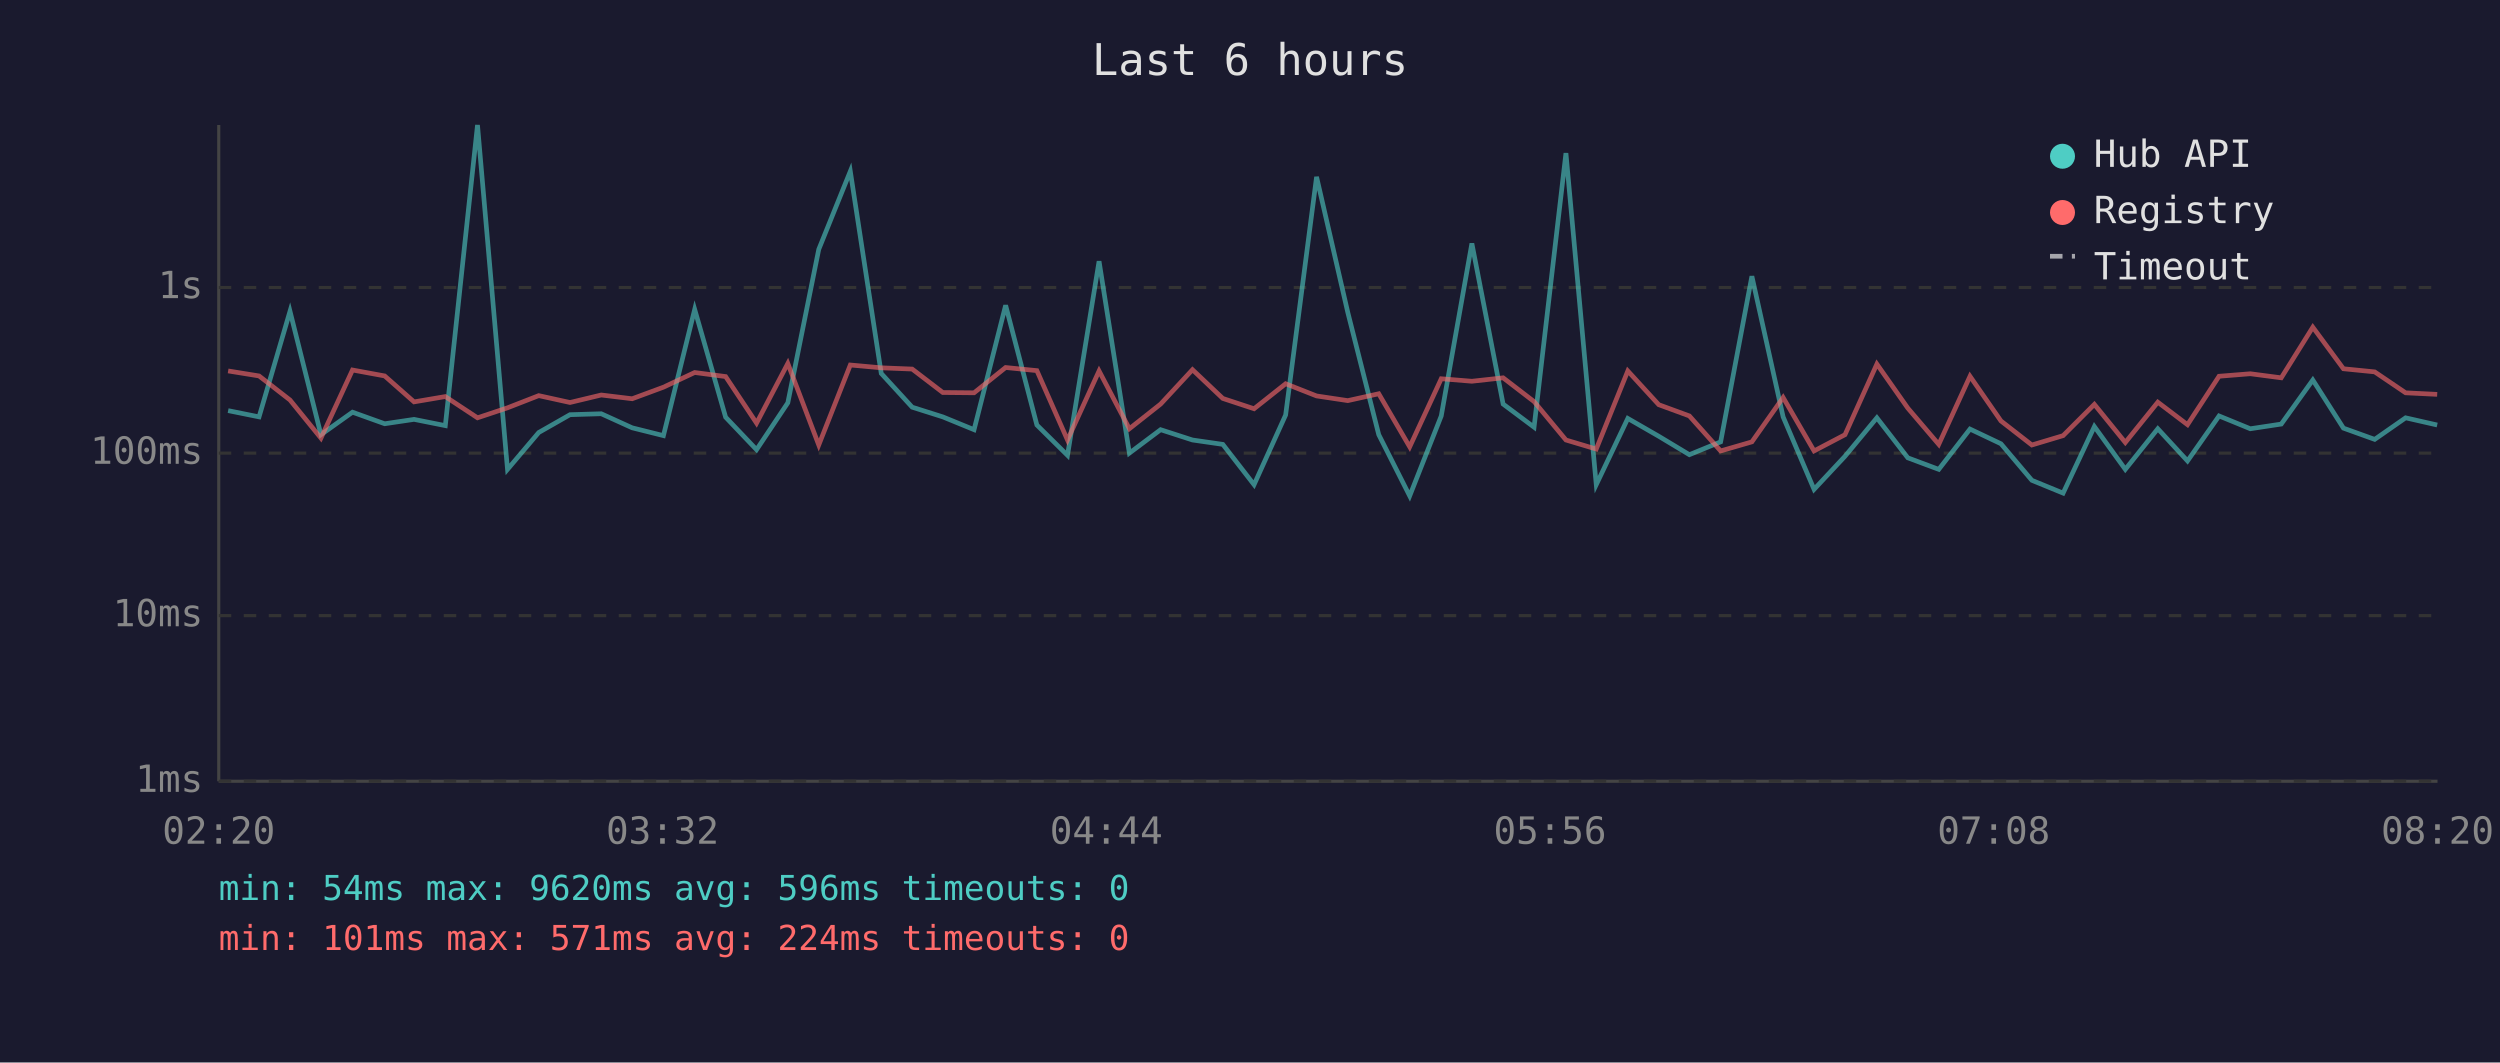
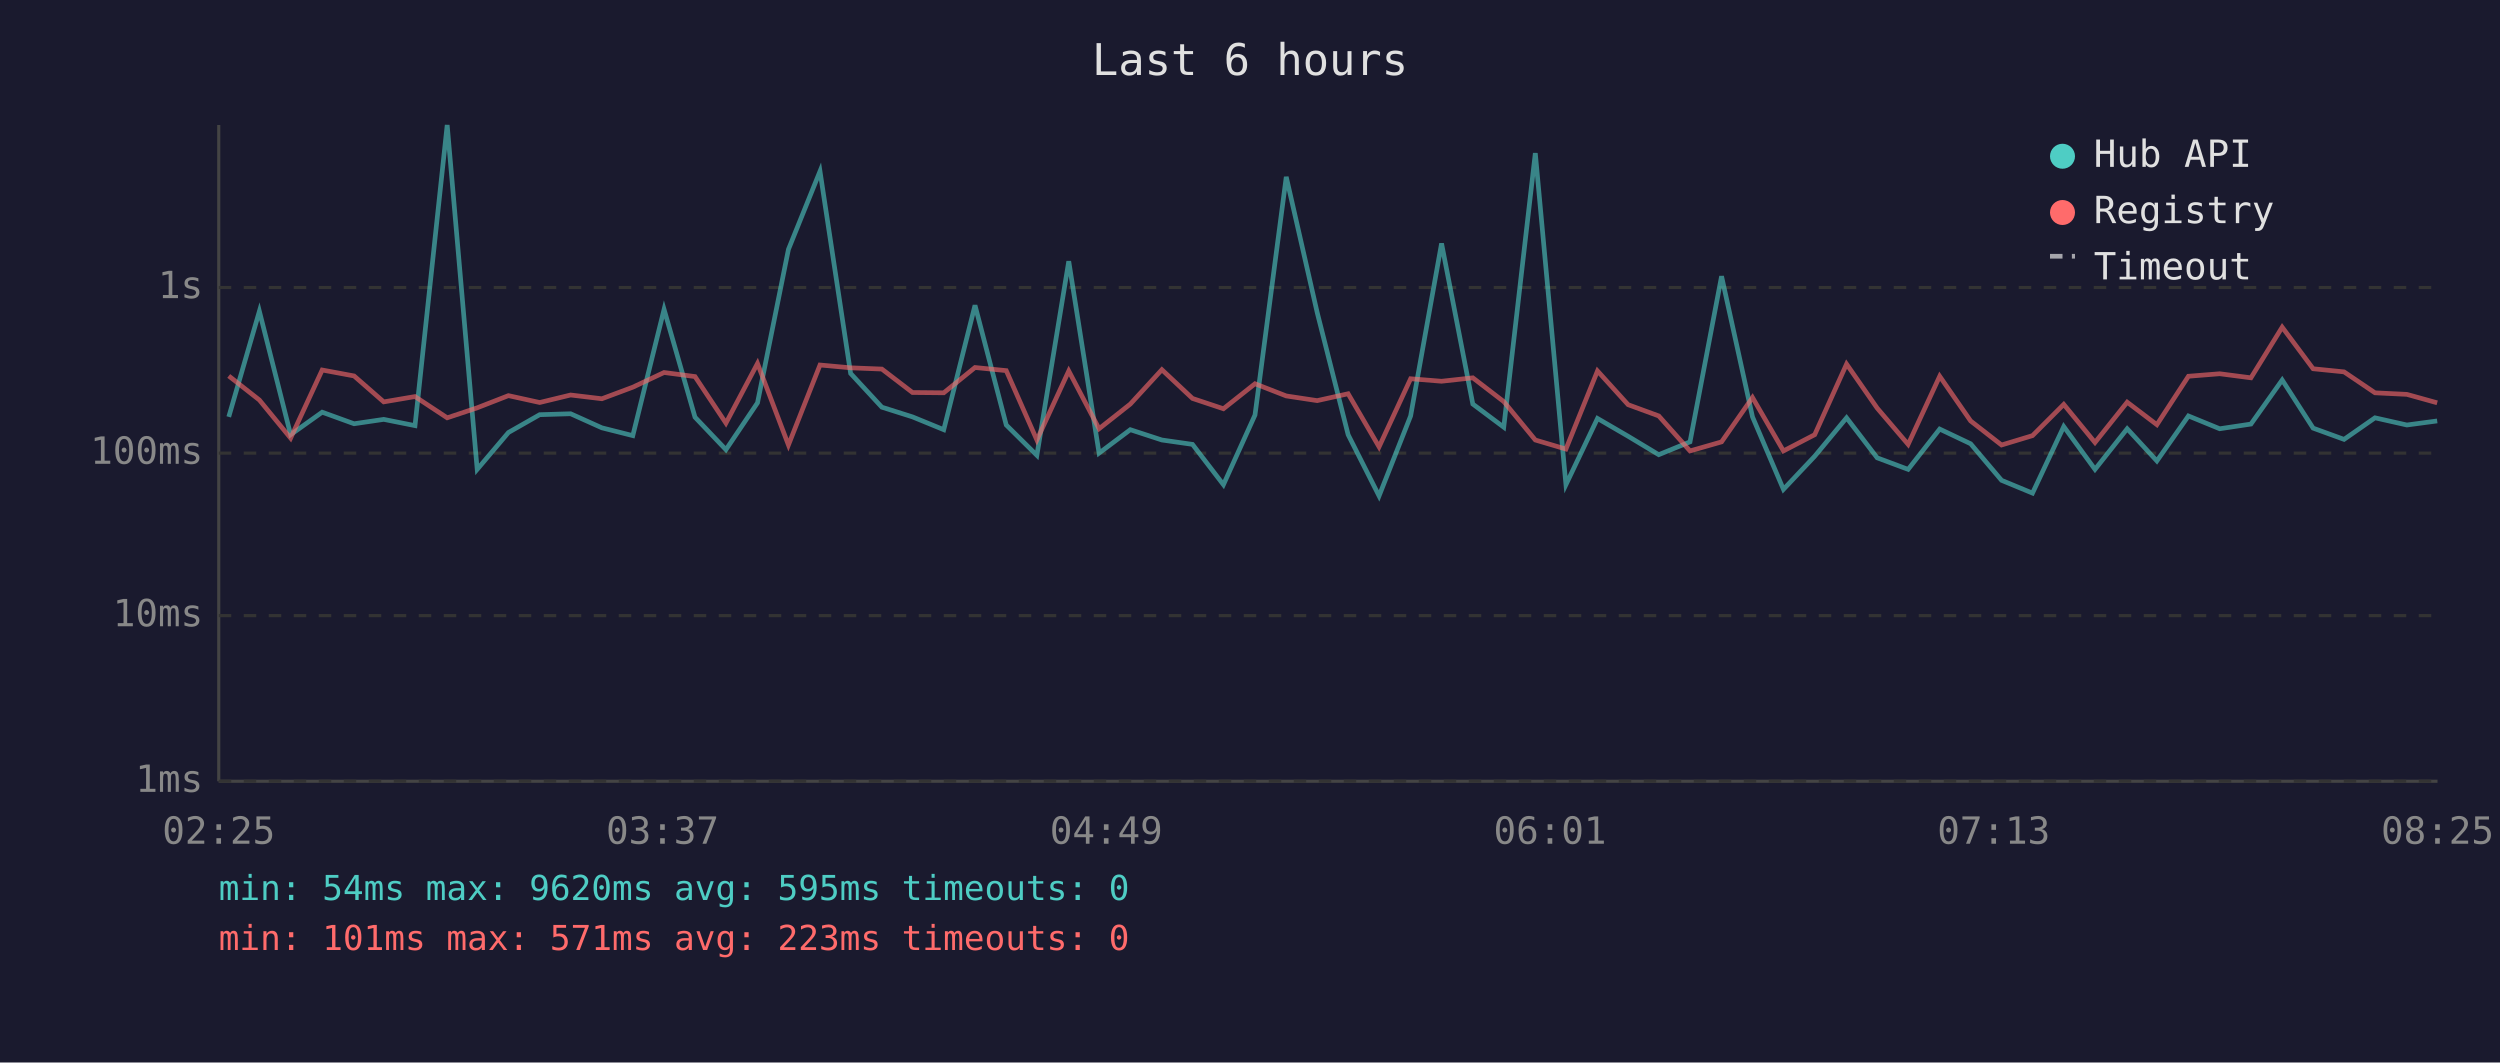
<svg xmlns="http://www.w3.org/2000/svg" viewBox="0 0 800 340" font-family="monospace" font-size="12">
  <rect width="800" height="340" fill="#1a1a2e" />
  <text x="400" y="24" fill="#e0e0e0" font-size="14" text-anchor="middle">Last 6 hours</text>
  <line x1="70" y1="40" x2="70" y2="250" stroke="#444" stroke-width="1" />
  <line x1="70" y1="250" x2="780" y2="250" stroke="#444" stroke-width="1" />
  <line x1="70" y1="250" x2="780" y2="250" stroke="#333" stroke-width="1" stroke-dasharray="4" />
  <text x="65" y="250" fill="#888" text-anchor="end" dominant-baseline="middle">1ms</text>
  <line x1="70" y1="197" x2="780" y2="197" stroke="#333" stroke-width="1" stroke-dasharray="4" />
  <text x="65" y="197" fill="#888" text-anchor="end" dominant-baseline="middle">10ms</text>
  <line x1="70" y1="145" x2="780" y2="145" stroke="#333" stroke-width="1" stroke-dasharray="4" />
  <text x="65" y="145" fill="#888" text-anchor="end" dominant-baseline="middle">100ms</text>
  <line x1="70" y1="92" x2="780" y2="92" stroke="#333" stroke-width="1" stroke-dasharray="4" />
  <text x="65" y="92" fill="#888" text-anchor="end" dominant-baseline="middle">1s</text>
-   <text x="70" y="270" fill="#888" text-anchor="middle">02:20</text>
-   <text x="212" y="270" fill="#888" text-anchor="middle">03:32</text>
-   <text x="354" y="270" fill="#888" text-anchor="middle">04:44</text>
-   <text x="496" y="270" fill="#888" text-anchor="middle">05:56</text>
-   <text x="638" y="270" fill="#888" text-anchor="middle">07:08</text>
-   <text x="780" y="270" fill="#888" text-anchor="middle">08:20</text>
-   <polyline points="73.0,131.4 82.9,133.4 92.8,99.6 102.7,139.1 112.8,131.9 123.1,135.6 132.5,134.2 142.5,136.2 152.8,40.0 162.4,150.2 172.4,138.4 182.4,132.7 192.4,132.4 202.3,136.9 212.3,139.4 222.3,99.0 232.2,133.5 242.1,143.9 252.1,128.9 262.0,79.8 272.1,54.8 282.0,119.5 291.9,130.3 301.7,133.4 311.7,137.5 321.8,97.7 331.8,136.0 341.6,145.7 351.7,83.6 361.4,145.0 371.4,137.5 381.6,140.8 391.3,142.2 401.3,155.1 411.4,132.8 421.3,56.6 431.3,100.0 441.2,139.1 451.1,158.7 461.2,133.1 471.0,77.9 481.0,129.3 490.9,136.7 501.1,49.0 510.8,155.1 520.9,133.9 530.8,139.6 540.6,145.5 550.6,141.4 560.6,88.4 570.6,133.4 580.5,156.6 590.4,146.0 600.6,133.7 610.5,146.5 620.4,150.2 630.4,137.3 640.3,142.0 650.2,153.7 660.2,157.8 670.2,136.5 680.1,150.2 690.5,137.2 700.0,147.5 710.1,133.1 720.1,137.2 730.0,135.7 740.1,121.6 749.9,137.0 759.9,140.6 769.8,133.7 779.9,136.0" fill="none" stroke="#4ecdc4" stroke-width="1.5" opacity="0.6" />
-   <polyline points="73.0,118.7 82.9,120.3 92.8,128.0 102.7,140.2 112.8,118.4 123.1,120.3 132.5,128.6 142.5,126.9 152.8,133.7 162.4,130.5 172.4,126.6 182.4,128.8 192.4,126.4 202.3,127.6 212.3,123.9 222.3,119.2 232.2,120.5 242.1,135.4 252.1,116.3 262.0,142.4 272.1,116.8 282.0,117.7 291.9,118.1 301.7,125.6 311.7,125.7 321.8,117.6 331.8,118.6 341.6,140.8 351.7,118.7 361.4,137.2 371.4,129.3 381.6,118.3 391.3,127.5 401.3,130.8 411.4,122.8 421.3,126.7 431.3,128.2 441.2,126.0 451.1,143.0 461.2,121.2 471.0,122.0 481.0,120.9 490.9,128.5 501.1,140.8 510.8,143.7 520.9,118.7 530.8,129.5 540.6,133.1 550.6,144.3 560.6,141.4 570.6,127.2 580.5,144.3 590.4,139.1 600.6,116.5 610.5,130.6 620.4,142.2 630.4,120.4 640.3,134.7 650.2,142.4 660.2,139.4 670.2,129.4 680.1,141.6 690.5,128.7 700.0,135.9 710.1,120.4 720.1,119.6 730.0,120.9 740.1,104.7 749.9,118.0 759.9,119.0 769.8,125.7 779.9,126.2" fill="none" stroke="#ff6b6b" stroke-width="1.5" opacity="0.6" />
+   <text x="70" y="270" fill="#888" text-anchor="middle">02:25</text>
+   <text x="212" y="270" fill="#888" text-anchor="middle">03:37</text>
+   <text x="354" y="270" fill="#888" text-anchor="middle">04:49</text>
+   <text x="496" y="270" fill="#888" text-anchor="middle">06:01</text>
+   <text x="638" y="270" fill="#888" text-anchor="middle">07:13</text>
+   <text x="780" y="270" fill="#888" text-anchor="middle">08:25</text>
+   <polyline points="73.2,133.4 83.0,99.6 93.0,139.1 103.1,131.9 113.3,135.6 122.8,134.2 132.8,136.2 143.1,40.0 152.7,150.2 162.7,138.4 172.7,132.7 182.6,132.4 192.6,136.9 202.5,139.4 212.5,99.0 222.4,133.5 232.3,143.9 242.4,128.9 252.3,79.8 262.4,54.8 272.2,119.5 282.2,130.3 292.0,133.4 302.0,137.5 312.0,97.7 322.0,136.0 331.8,145.7 342.0,83.6 351.7,145.0 361.7,137.5 371.8,140.8 381.6,142.2 391.5,155.1 401.6,132.8 411.6,56.6 421.5,100.0 431.4,139.1 441.3,158.7 451.4,133.1 461.3,77.9 471.3,129.3 481.2,136.7 491.3,49.0 501.1,155.1 511.2,133.9 521.0,139.6 530.8,145.5 540.8,141.4 550.9,88.4 560.8,133.4 570.7,156.6 580.7,146.0 590.9,133.7 600.7,146.5 610.6,150.2 620.7,137.3 630.6,142.0 640.5,153.7 650.4,157.8 660.4,136.5 670.4,150.2 680.7,137.2 690.2,147.5 700.3,133.1 710.3,137.2 720.3,135.7 730.3,121.6 740.2,137.0 750.1,140.6 760.0,133.7 770.2,136.0 779.9,134.7" fill="none" stroke="#4ecdc4" stroke-width="1.5" opacity="0.6" />
+   <polyline points="73.2,120.3 83.0,128.0 93.0,140.2 103.1,118.4 113.3,120.3 122.8,128.6 132.8,126.9 143.1,133.7 152.7,130.5 162.7,126.6 172.7,128.8 182.6,126.4 192.6,127.6 202.5,123.9 212.5,119.2 222.4,120.5 232.3,135.4 242.4,116.3 252.3,142.4 262.4,116.8 272.2,117.7 282.2,118.1 292.0,125.6 302.0,125.7 312.0,117.6 322.0,118.6 331.8,140.8 342.0,118.7 351.7,137.2 361.7,129.3 371.8,118.3 381.6,127.5 391.5,130.8 401.6,122.8 411.6,126.7 421.5,128.2 431.4,126.0 441.3,143.0 451.4,121.2 461.3,122.0 471.3,120.9 481.2,128.5 491.3,140.8 501.1,143.7 511.2,118.7 521.0,129.5 530.8,133.1 540.8,144.3 550.9,141.4 560.8,127.2 570.7,144.3 580.7,139.1 590.9,116.5 600.7,130.6 610.6,142.2 620.7,120.4 630.6,134.7 640.5,142.4 650.4,139.4 660.4,129.4 670.4,141.6 680.7,128.7 690.2,135.9 700.3,120.4 710.3,119.6 720.3,120.9 730.3,104.7 740.2,118.0 750.1,119.0 760.0,125.7 770.2,126.2 779.9,128.9" fill="none" stroke="#ff6b6b" stroke-width="1.5" opacity="0.6" />
  <circle cx="660" cy="50" r="4" fill="#4ecdc4" />
  <text x="670" y="50" fill="#e0e0e0" dominant-baseline="middle">Hub API</text>
  <circle cx="660" cy="68" r="4" fill="#ff6b6b" />
  <text x="670" y="68" fill="#e0e0e0" dominant-baseline="middle">Registry</text>
  <line x1="656" y1="82" x2="664" y2="82" stroke="#e0e0e0" stroke-width="1.5" stroke-dasharray="4,3" opacity="0.7" />
  <text x="670" y="86" fill="#e0e0e0" dominant-baseline="middle">Timeout</text>
-   <text x="70" y="288" fill="#4ecdc4" font-size="11">min: 54ms  max: 9620ms  avg: 596ms  timeouts: 0</text>
-   <text x="70" y="304" fill="#ff6b6b" font-size="11">min: 101ms  max: 571ms  avg: 224ms  timeouts: 0</text>
+   <text x="70" y="288" fill="#4ecdc4" font-size="11">min: 54ms  max: 9620ms  avg: 595ms  timeouts: 0</text>
+   <text x="70" y="304" fill="#ff6b6b" font-size="11">min: 101ms  max: 571ms  avg: 223ms  timeouts: 0</text>
</svg>
